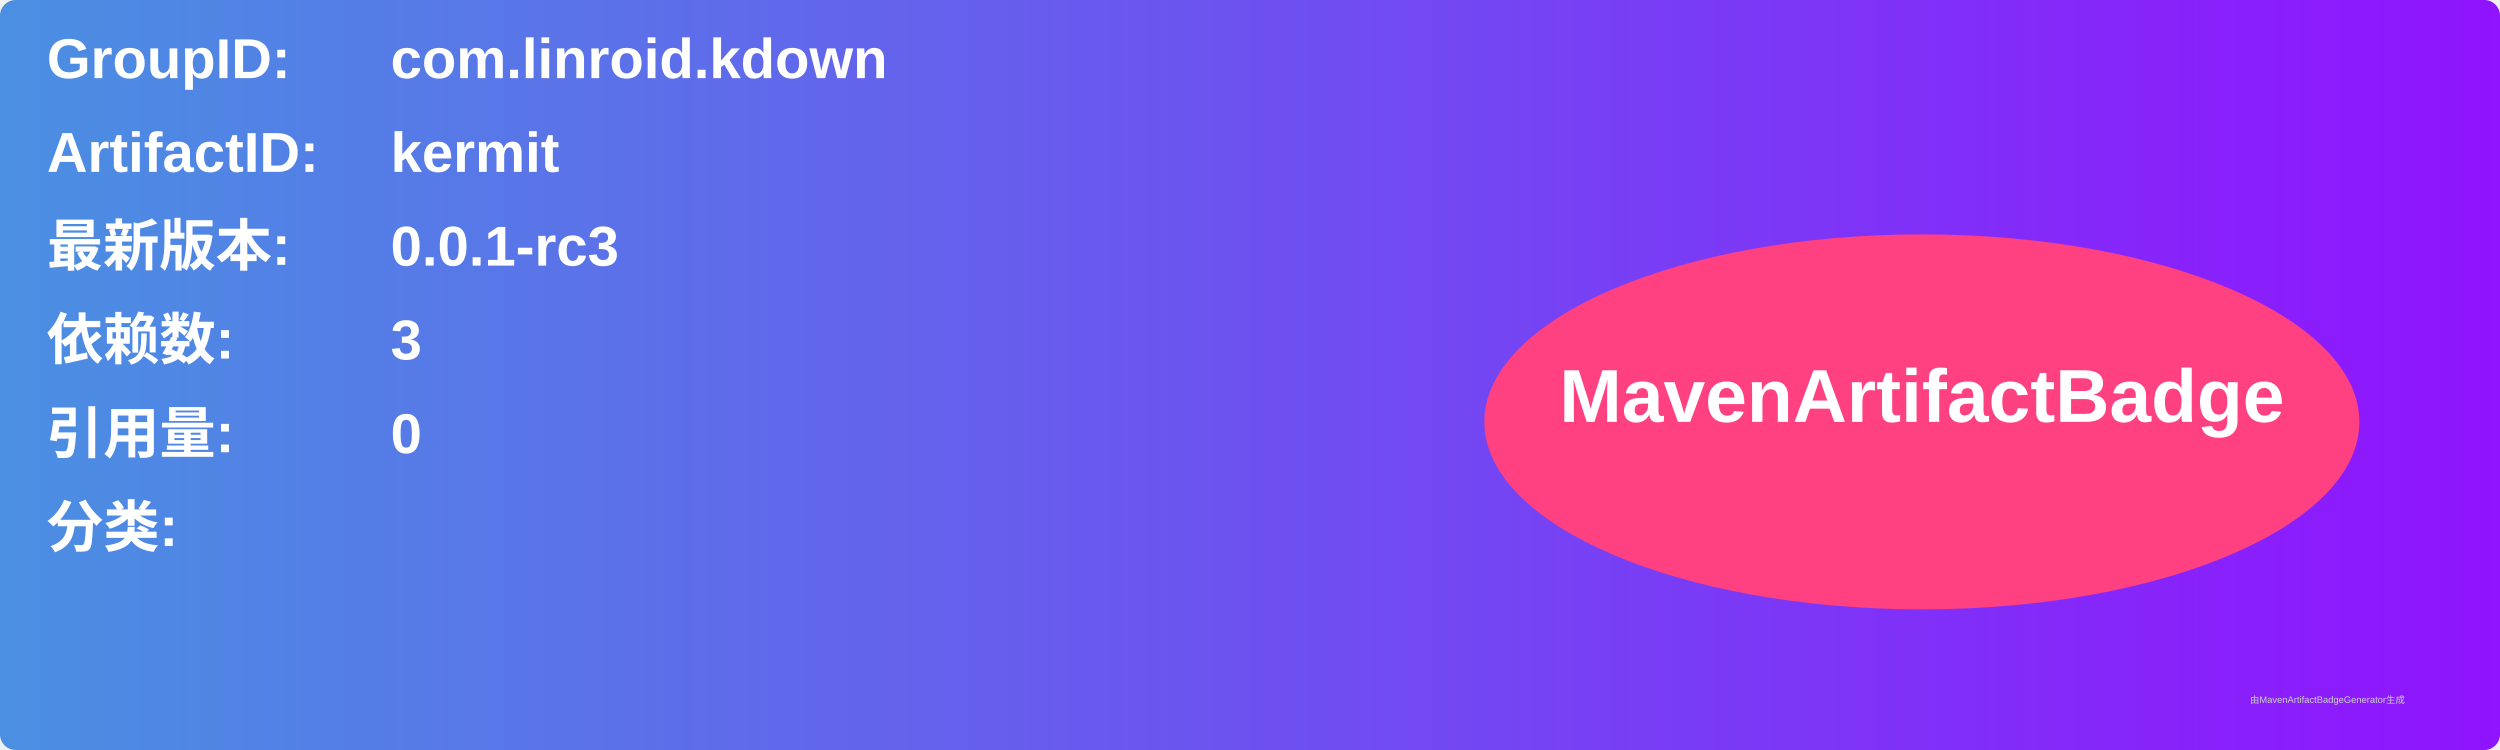
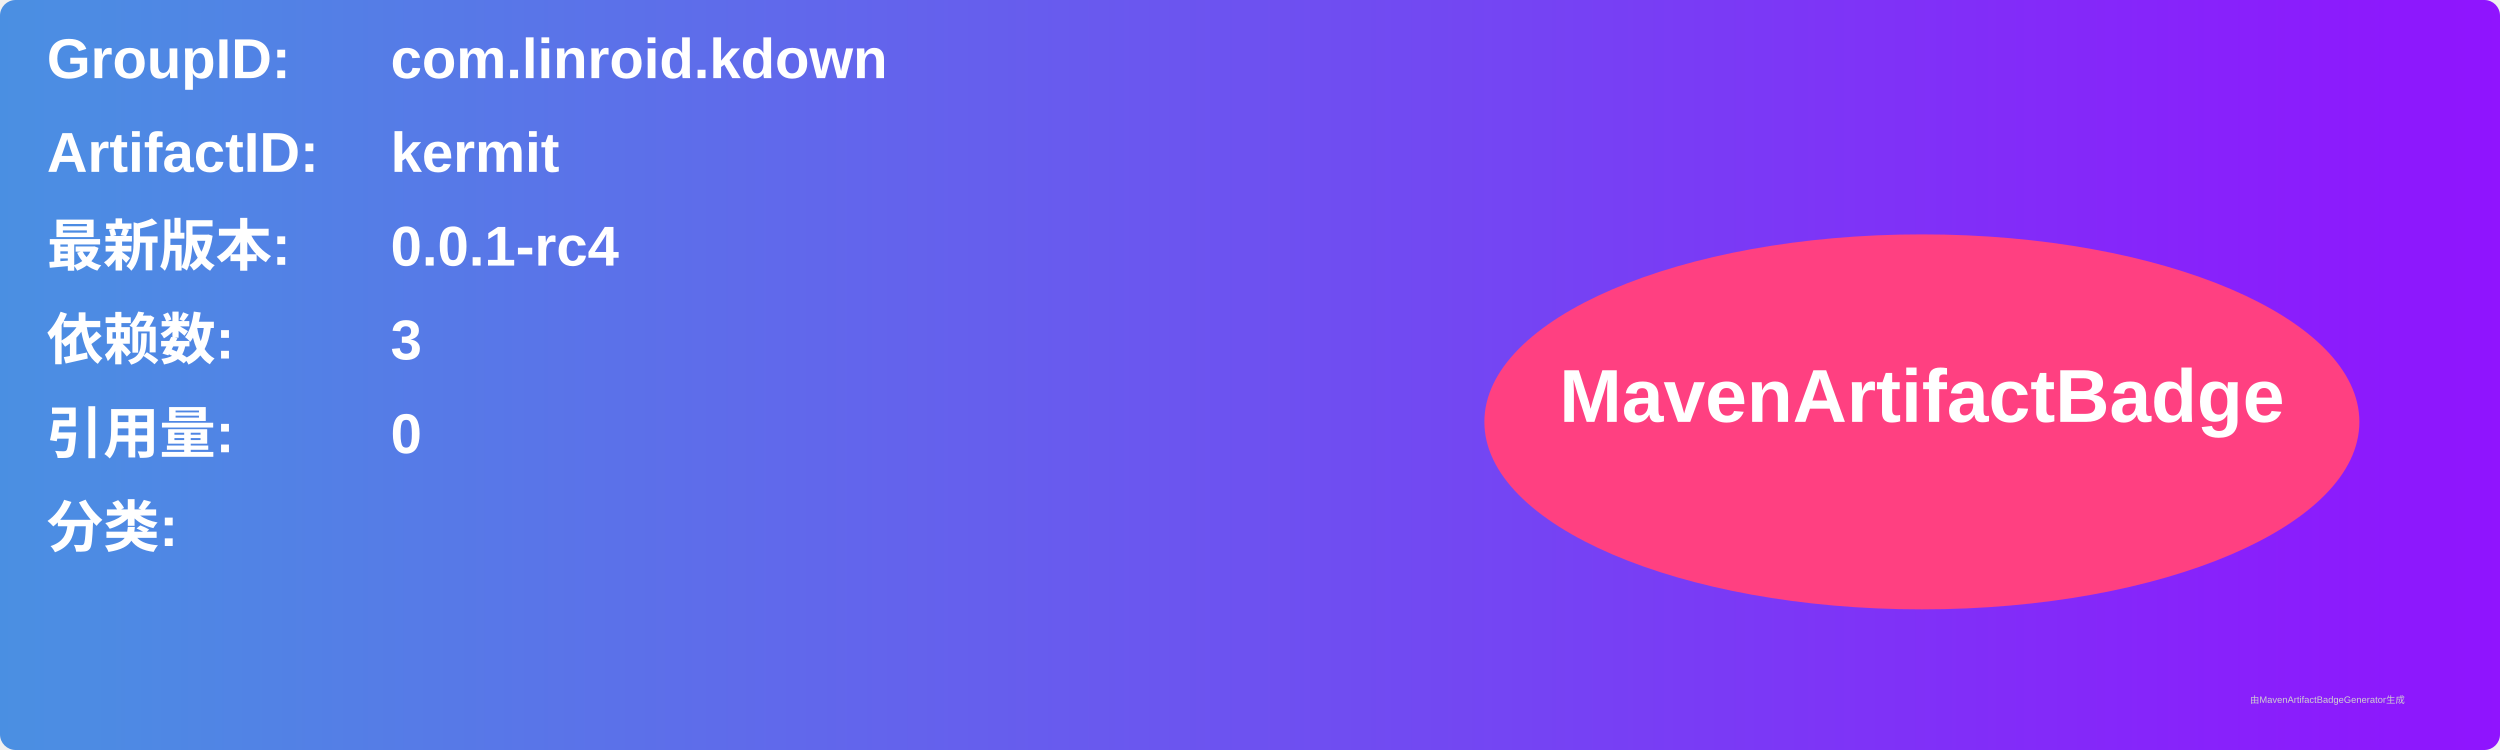
<svg xmlns="http://www.w3.org/2000/svg" width="800" height="240" viewBox="0 0 800 240">
  <linearGradient id="grad" x1="0%" y1="0%" x2="100%" y2="0%">
    <stop offset="0%" stop-color="#4a90e2" />
    <stop offset="100%" stop-color="#9013fe" />
  </linearGradient>
  <rect width="100%" height="100%" rx="5" ry="5" fill="url(#grad)" />
  <g transform="translate(15, 15)">
    <text x="0" y="10" font-family="Arial" font-size="18" fill="white" font-weight="bold" width="260">GroupID:</text>
    <text x="110" y="10" font-family="Arial" font-size="18" fill="white" font-weight="bold" width="460">com.linroid.kdown</text>
    <text x="0" y="40" font-family="Arial" font-size="18" fill="white" font-weight="bold" width="260">ArtifactID:</text>
    <text x="110" y="40" font-family="Arial" font-size="18" fill="white" font-weight="bold" width="460">kermit</text>
    <text x="0" y="70" font-family="Arial" font-size="18" fill="white" font-weight="bold">最新版本:</text>
    <text x="110" y="70" font-family="Arial" font-size="18" fill="white" font-weight="bold">
-       <tspan font-weight="bold">0.0.1-rc3</tspan>
+       <tspan font-weight="bold">0.0.1-rc4</tspan>
    </text>
    <text x="0" y="100" font-family="Arial" font-size="18" fill="white" font-weight="bold">依赖数: </text>
    <text x="110" y="100" font-family="Arial" font-size="18" fill="white">
      <tspan font-weight="bold">3</tspan>
    </text>
    <text x="0" y="130" font-family="Arial" font-size="18" fill="white" font-weight="bold">引用量: </text>
    <text x="110" y="130" font-family="Arial" font-size="18" fill="white">
      <tspan font-weight="bold">0</tspan>
    </text>
    <text x="0" y="160" font-family="Arial" font-size="18" fill="white" font-weight="bold">分类:</text>
    <text x="10" y="190" font-family="Arial" font-size="10" fill="white">
      <tspan font-weight="bold" />
    </text>
    <ellipse cx="600" cy="120" rx="140" ry="60" fill="#ff4081" />
    <text x="600" y="120" text-anchor="middle" font-family="Arial" font-size="24" fill="white" font-weight="bold">MavenArtifactBadge</text>
  </g>
  <text x="720" y="225" font-family="Arial" font-size="3" fill="#d0d0d0">由MavenArtifactBadgeGenerator生成</text>
</svg>
